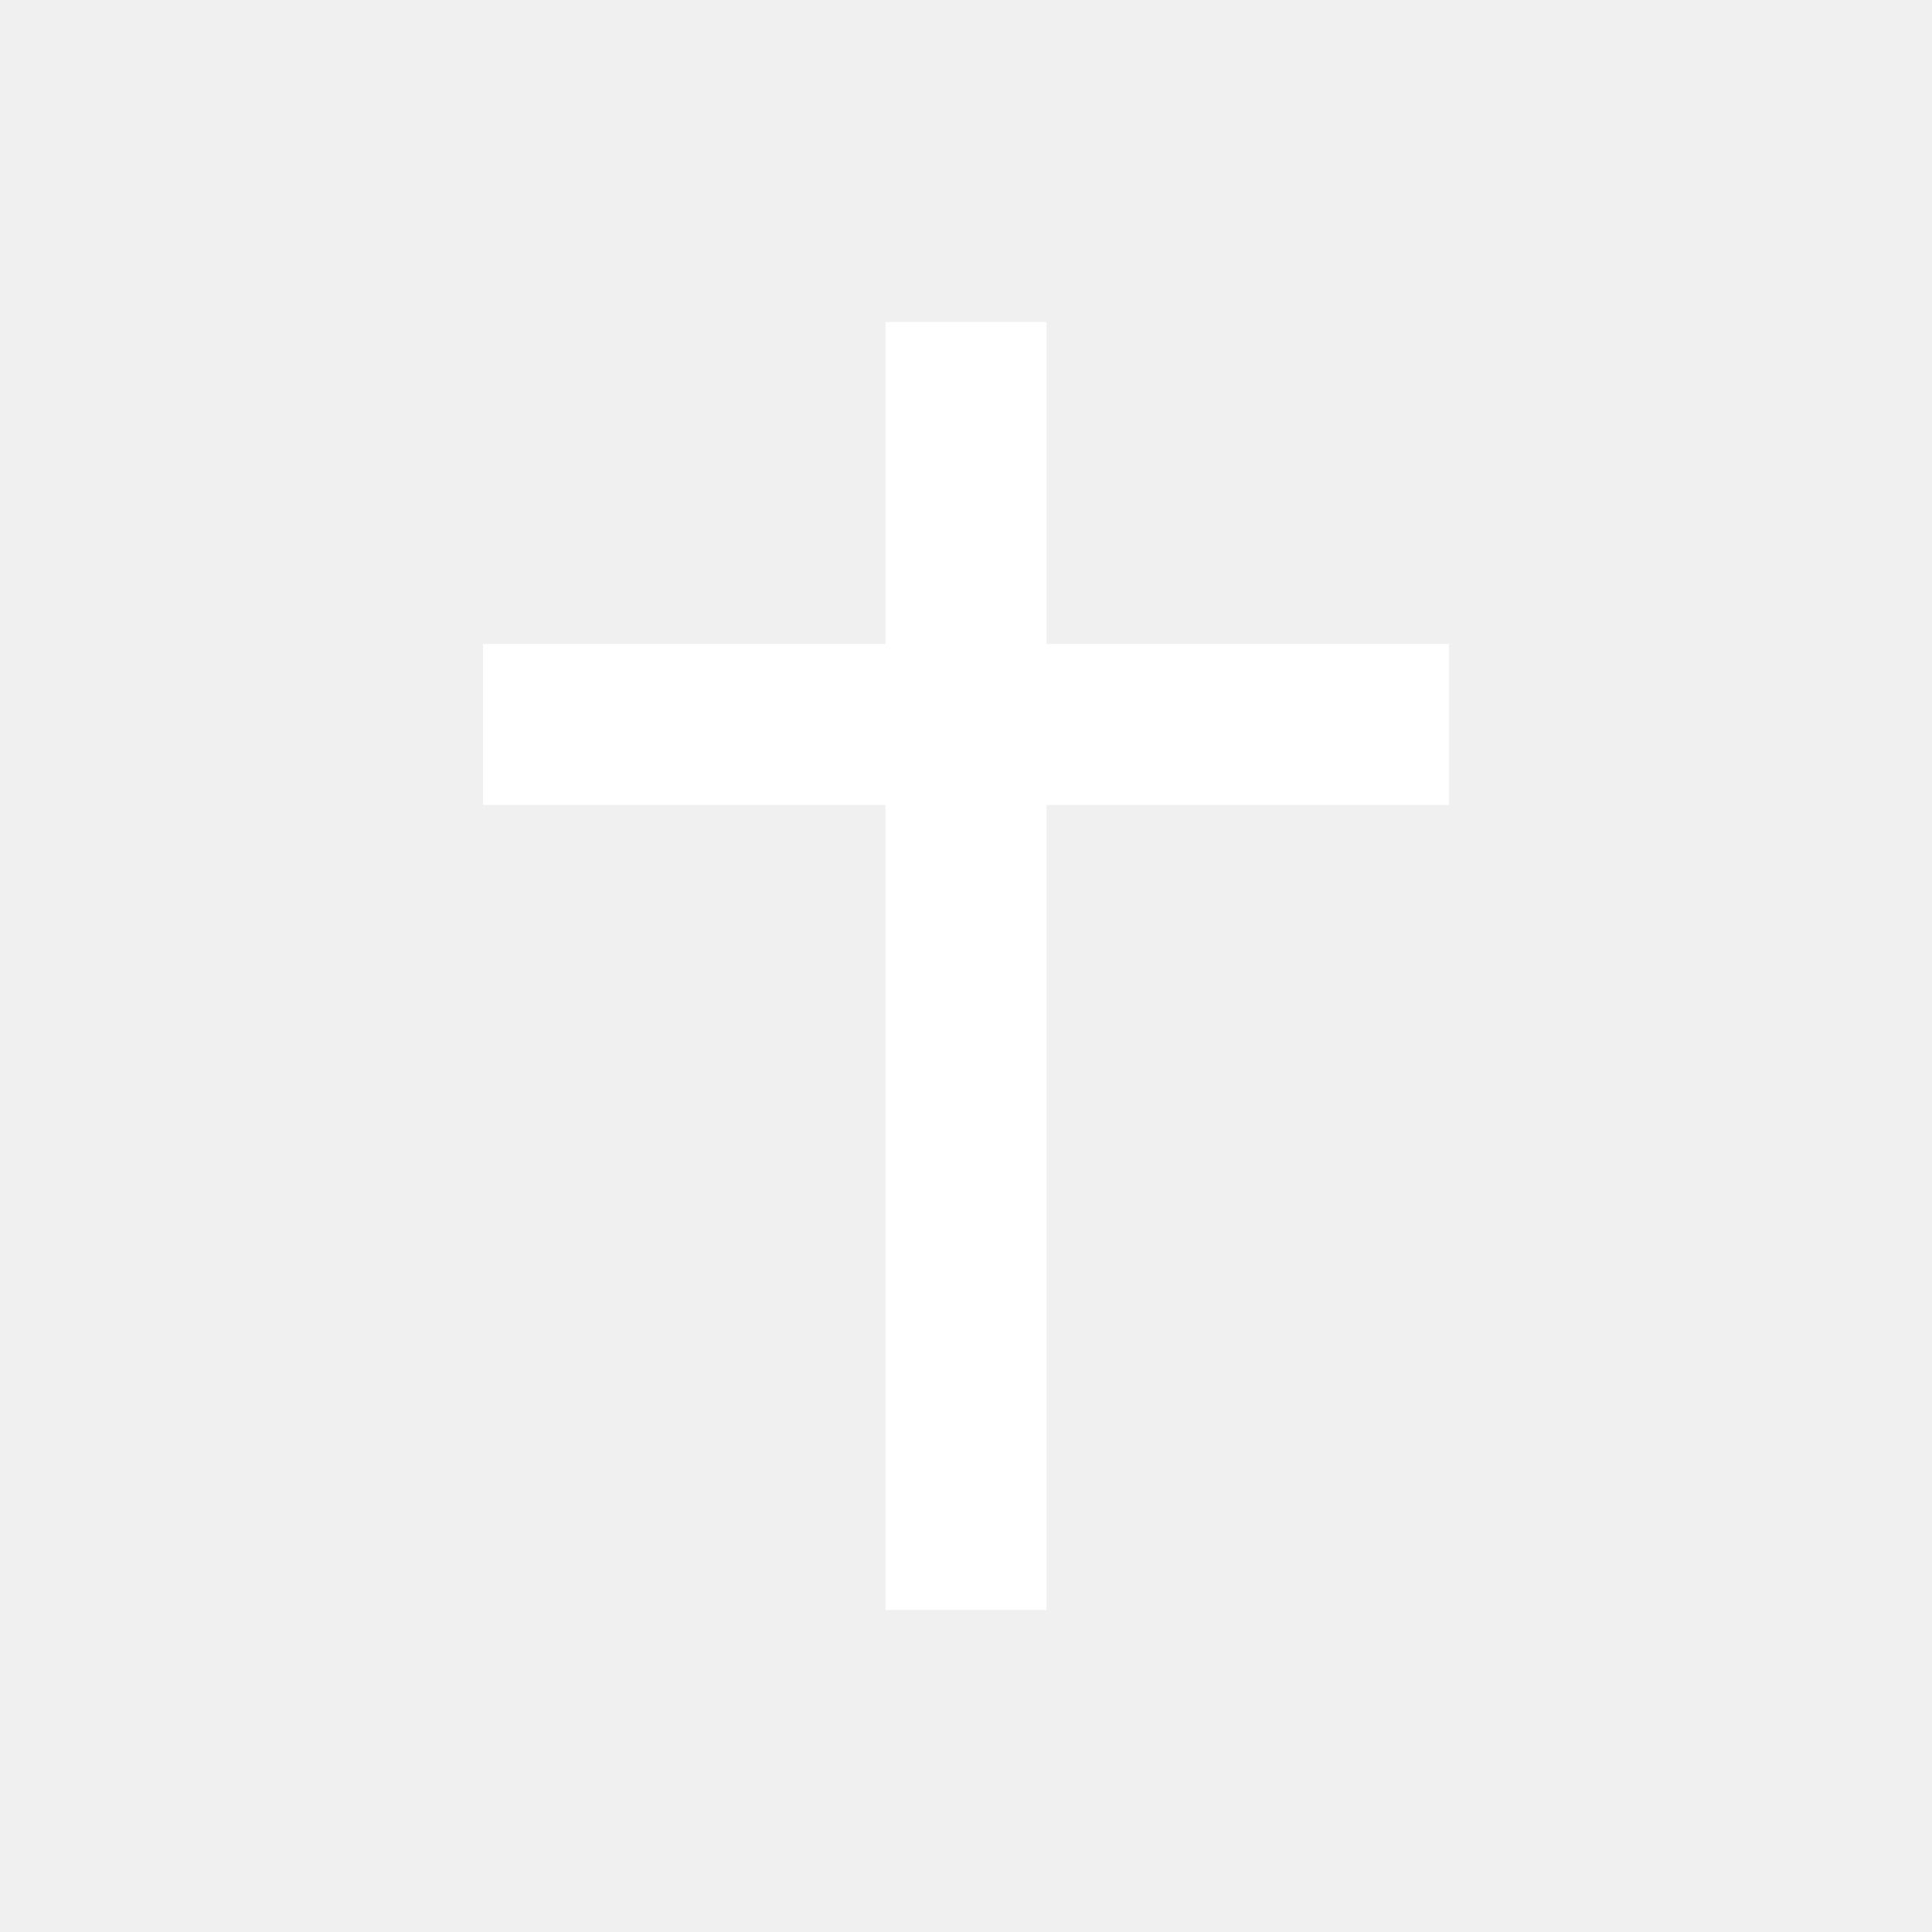
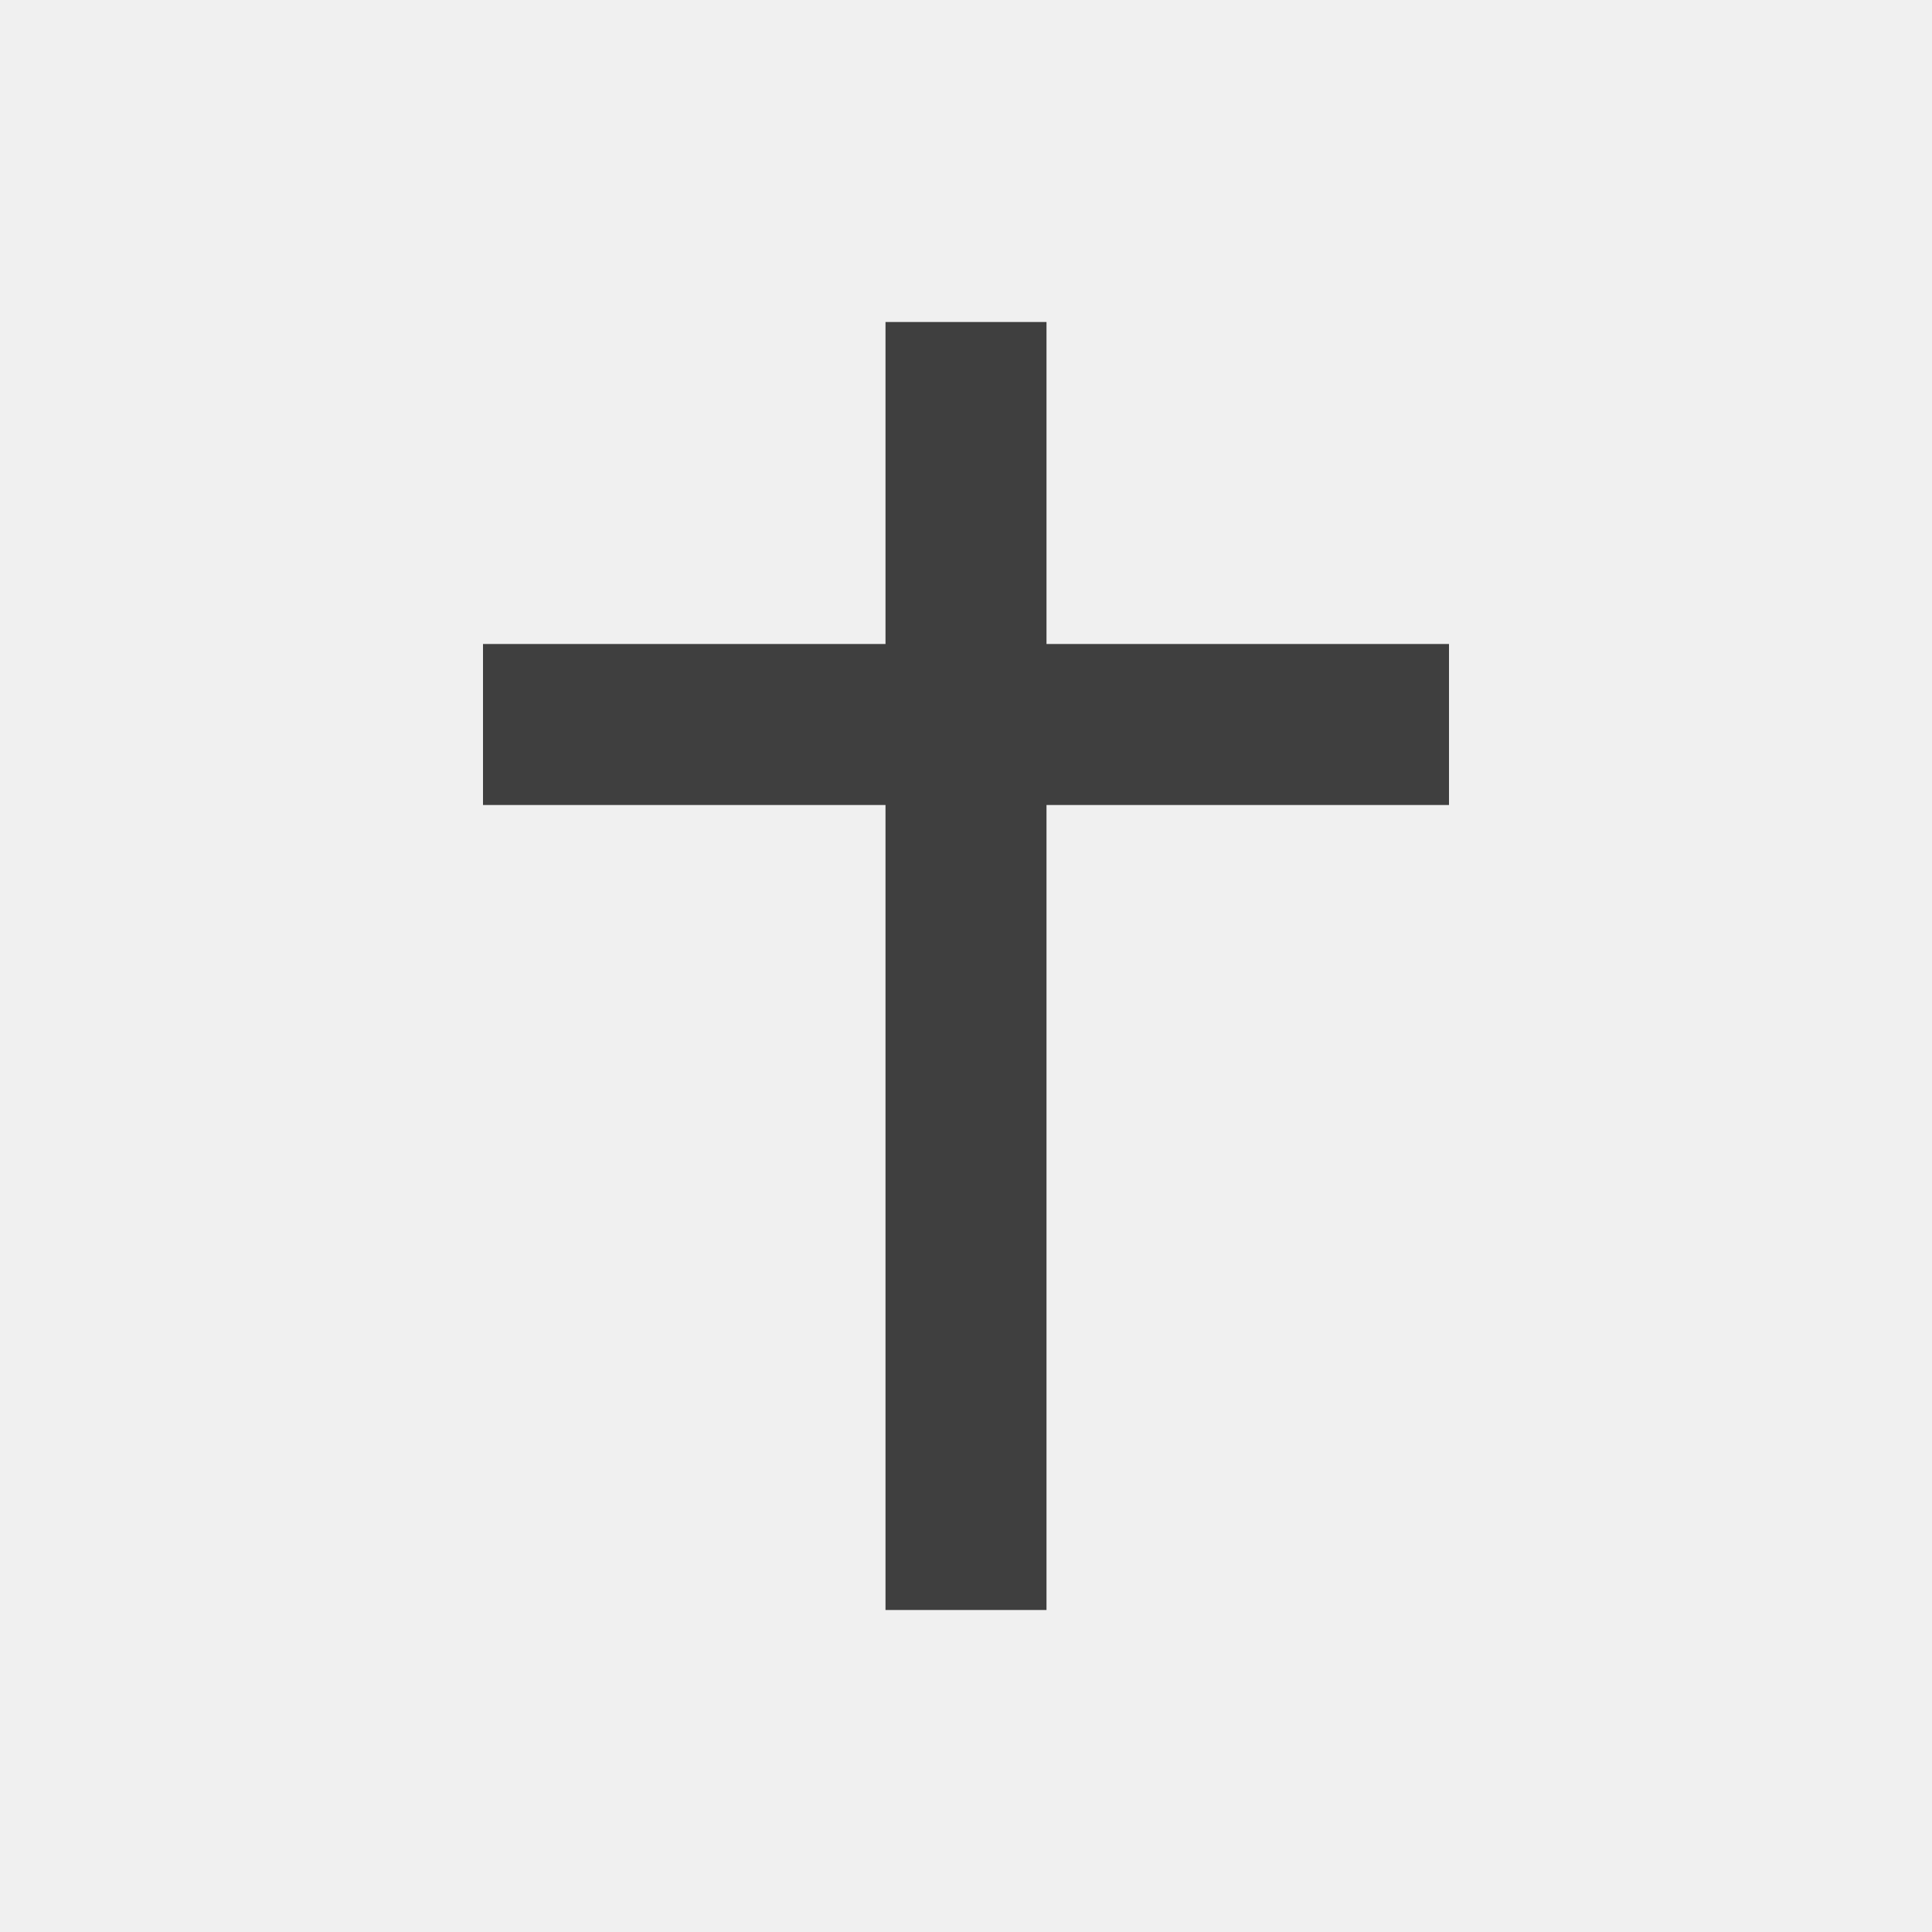
<svg xmlns="http://www.w3.org/2000/svg" width="48" height="48" viewBox="0 0 48 48" fill="none">
-   <path fill-rule="evenodd" clip-rule="evenodd" d="M22 16V8H26V16H36V20H26V40H22V20H12V16H22Z" fill="white" />
+   <path fill-rule="evenodd" clip-rule="evenodd" d="M22 16V8H26V16H36V20H26V40H22V20H12V16H22Z" fill="#3f3f3f" />
</svg>
